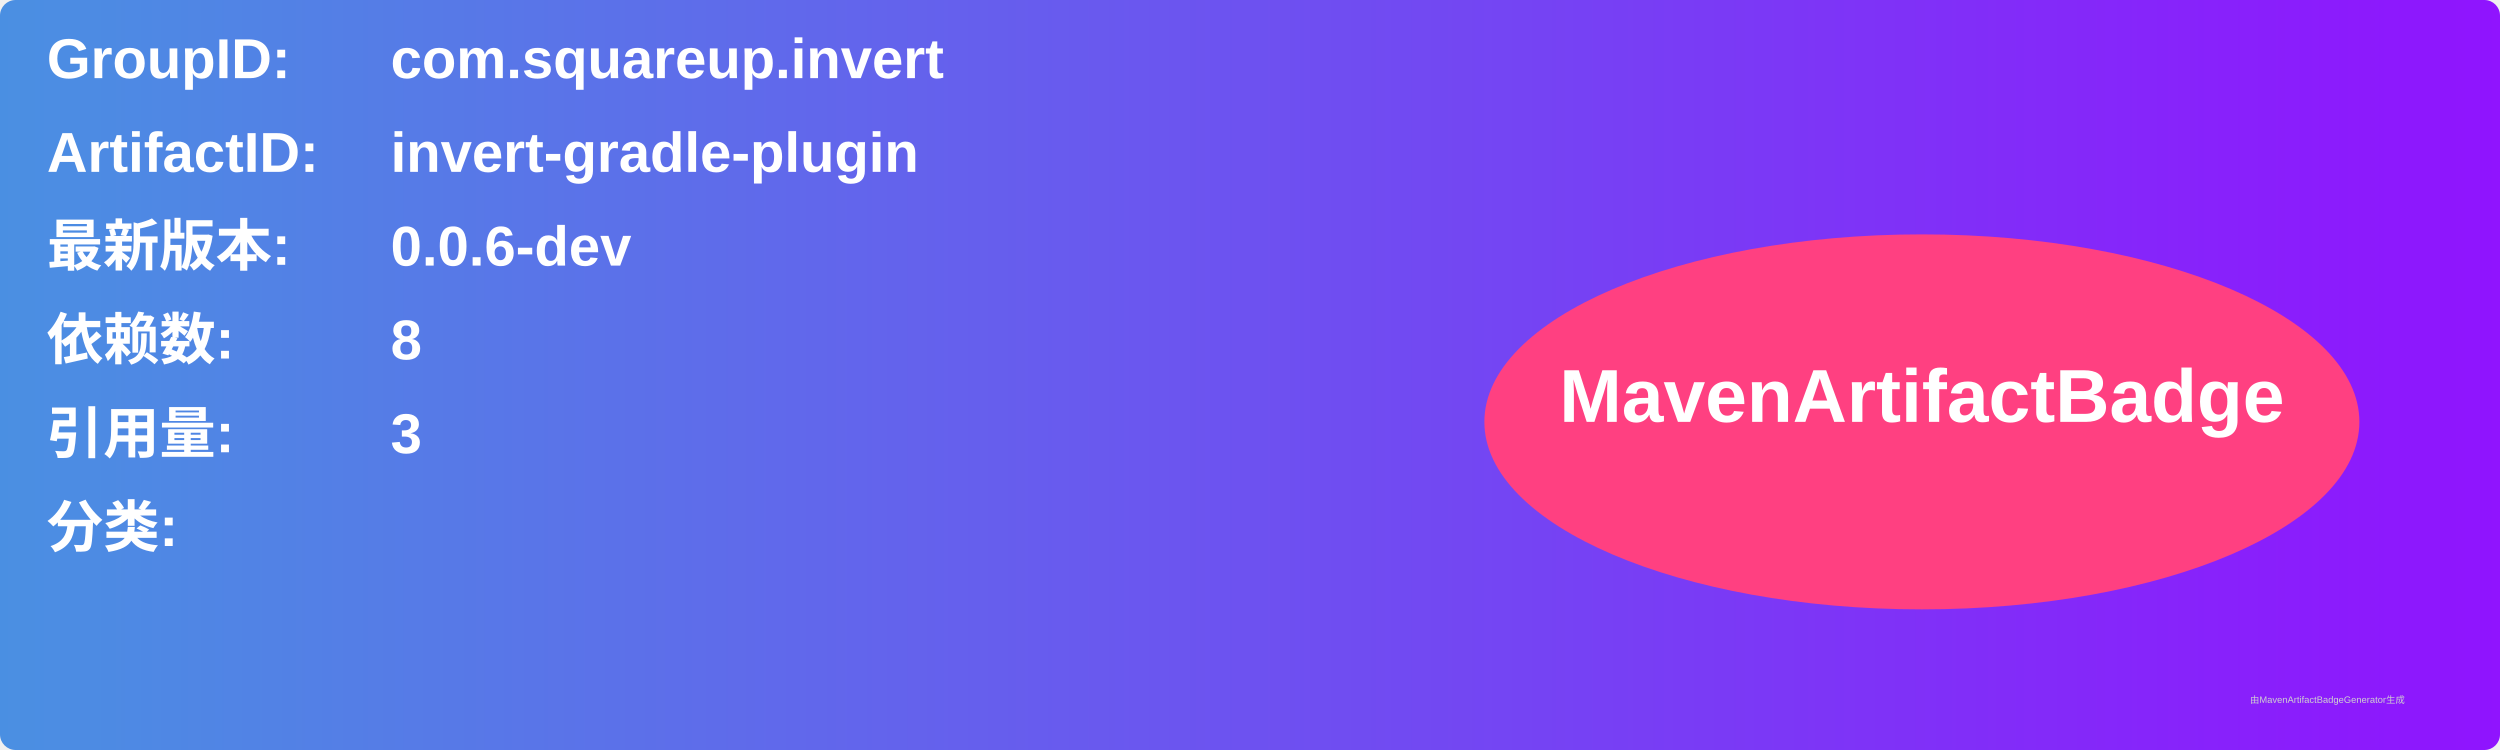
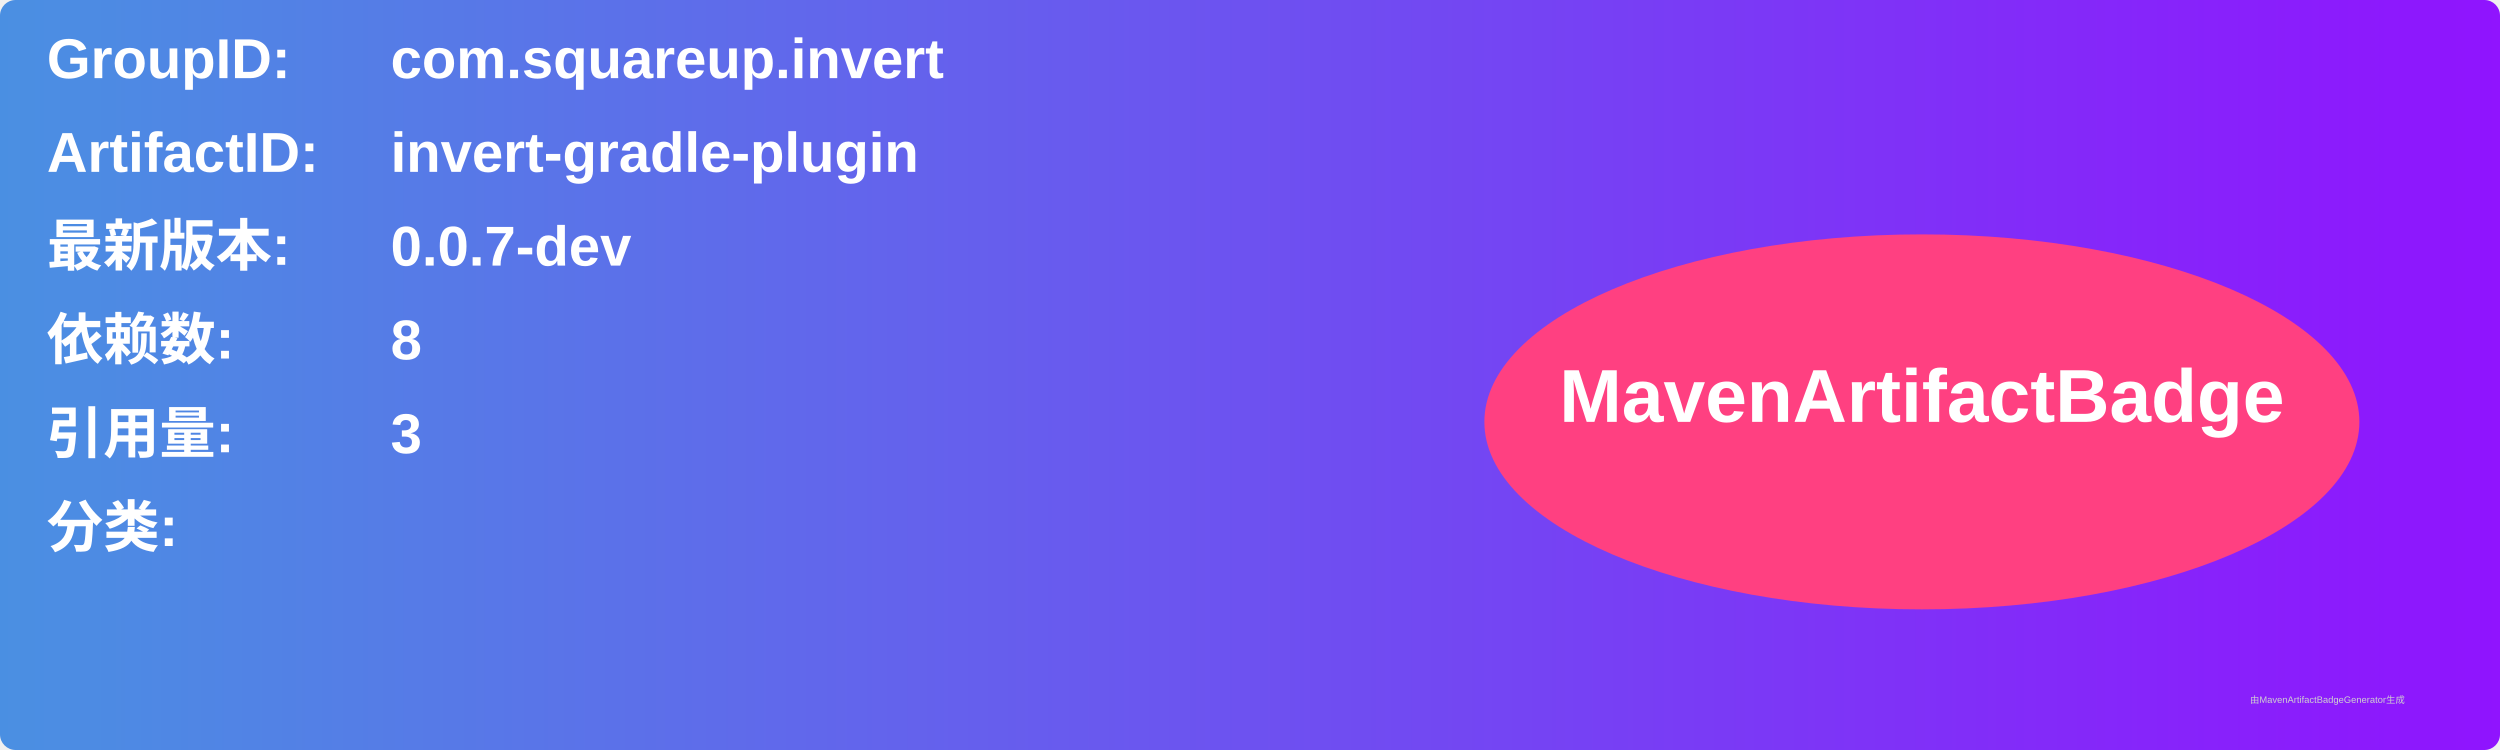
<svg xmlns="http://www.w3.org/2000/svg" width="800" height="240" viewBox="0 0 800 240">
  <linearGradient id="grad" x1="0%" y1="0%" x2="100%" y2="0%">
    <stop offset="0%" stop-color="#4a90e2" />
    <stop offset="100%" stop-color="#9013fe" />
  </linearGradient>
  <rect width="100%" height="100%" rx="5" ry="5" fill="url(#grad)" />
  <g transform="translate(15, 15)">
    <text x="0" y="10" font-family="Arial" font-size="18" fill="white" font-weight="bold" width="260">GroupID:</text>
    <text x="110" y="10" font-family="Arial" font-size="18" fill="white" font-weight="bold" width="460">com.squareup.invert</text>
    <text x="0" y="40" font-family="Arial" font-size="18" fill="white" font-weight="bold" width="260">ArtifactID:</text>
    <text x="110" y="40" font-family="Arial" font-size="18" fill="white" font-weight="bold" width="460">invert-gradle-plugin</text>
    <text x="0" y="70" font-family="Arial" font-size="18" fill="white" font-weight="bold">最新版本:</text>
    <text x="110" y="70" font-family="Arial" font-size="18" fill="white" font-weight="bold">
-       <tspan font-weight="bold">0.0.6-dev</tspan>
+       <tspan font-weight="bold">0.0.7-dev</tspan>
    </text>
    <text x="0" y="100" font-family="Arial" font-size="18" fill="white" font-weight="bold">依赖数: </text>
    <text x="110" y="100" font-family="Arial" font-size="18" fill="white">
      <tspan font-weight="bold">8</tspan>
    </text>
    <text x="0" y="130" font-family="Arial" font-size="18" fill="white" font-weight="bold">引用量: </text>
    <text x="110" y="130" font-family="Arial" font-size="18" fill="white">
      <tspan font-weight="bold">3</tspan>
    </text>
    <text x="0" y="160" font-family="Arial" font-size="18" fill="white" font-weight="bold">分类:</text>
    <text x="10" y="190" font-family="Arial" font-size="10" fill="white">
      <tspan font-weight="bold" />
    </text>
    <ellipse cx="600" cy="120" rx="140" ry="60" fill="#ff4081" />
    <text x="600" y="120" text-anchor="middle" font-family="Arial" font-size="24" fill="white" font-weight="bold">MavenArtifactBadge</text>
  </g>
  <text x="720" y="225" font-family="Arial" font-size="3" fill="#d0d0d0">由MavenArtifactBadgeGenerator生成</text>
</svg>
